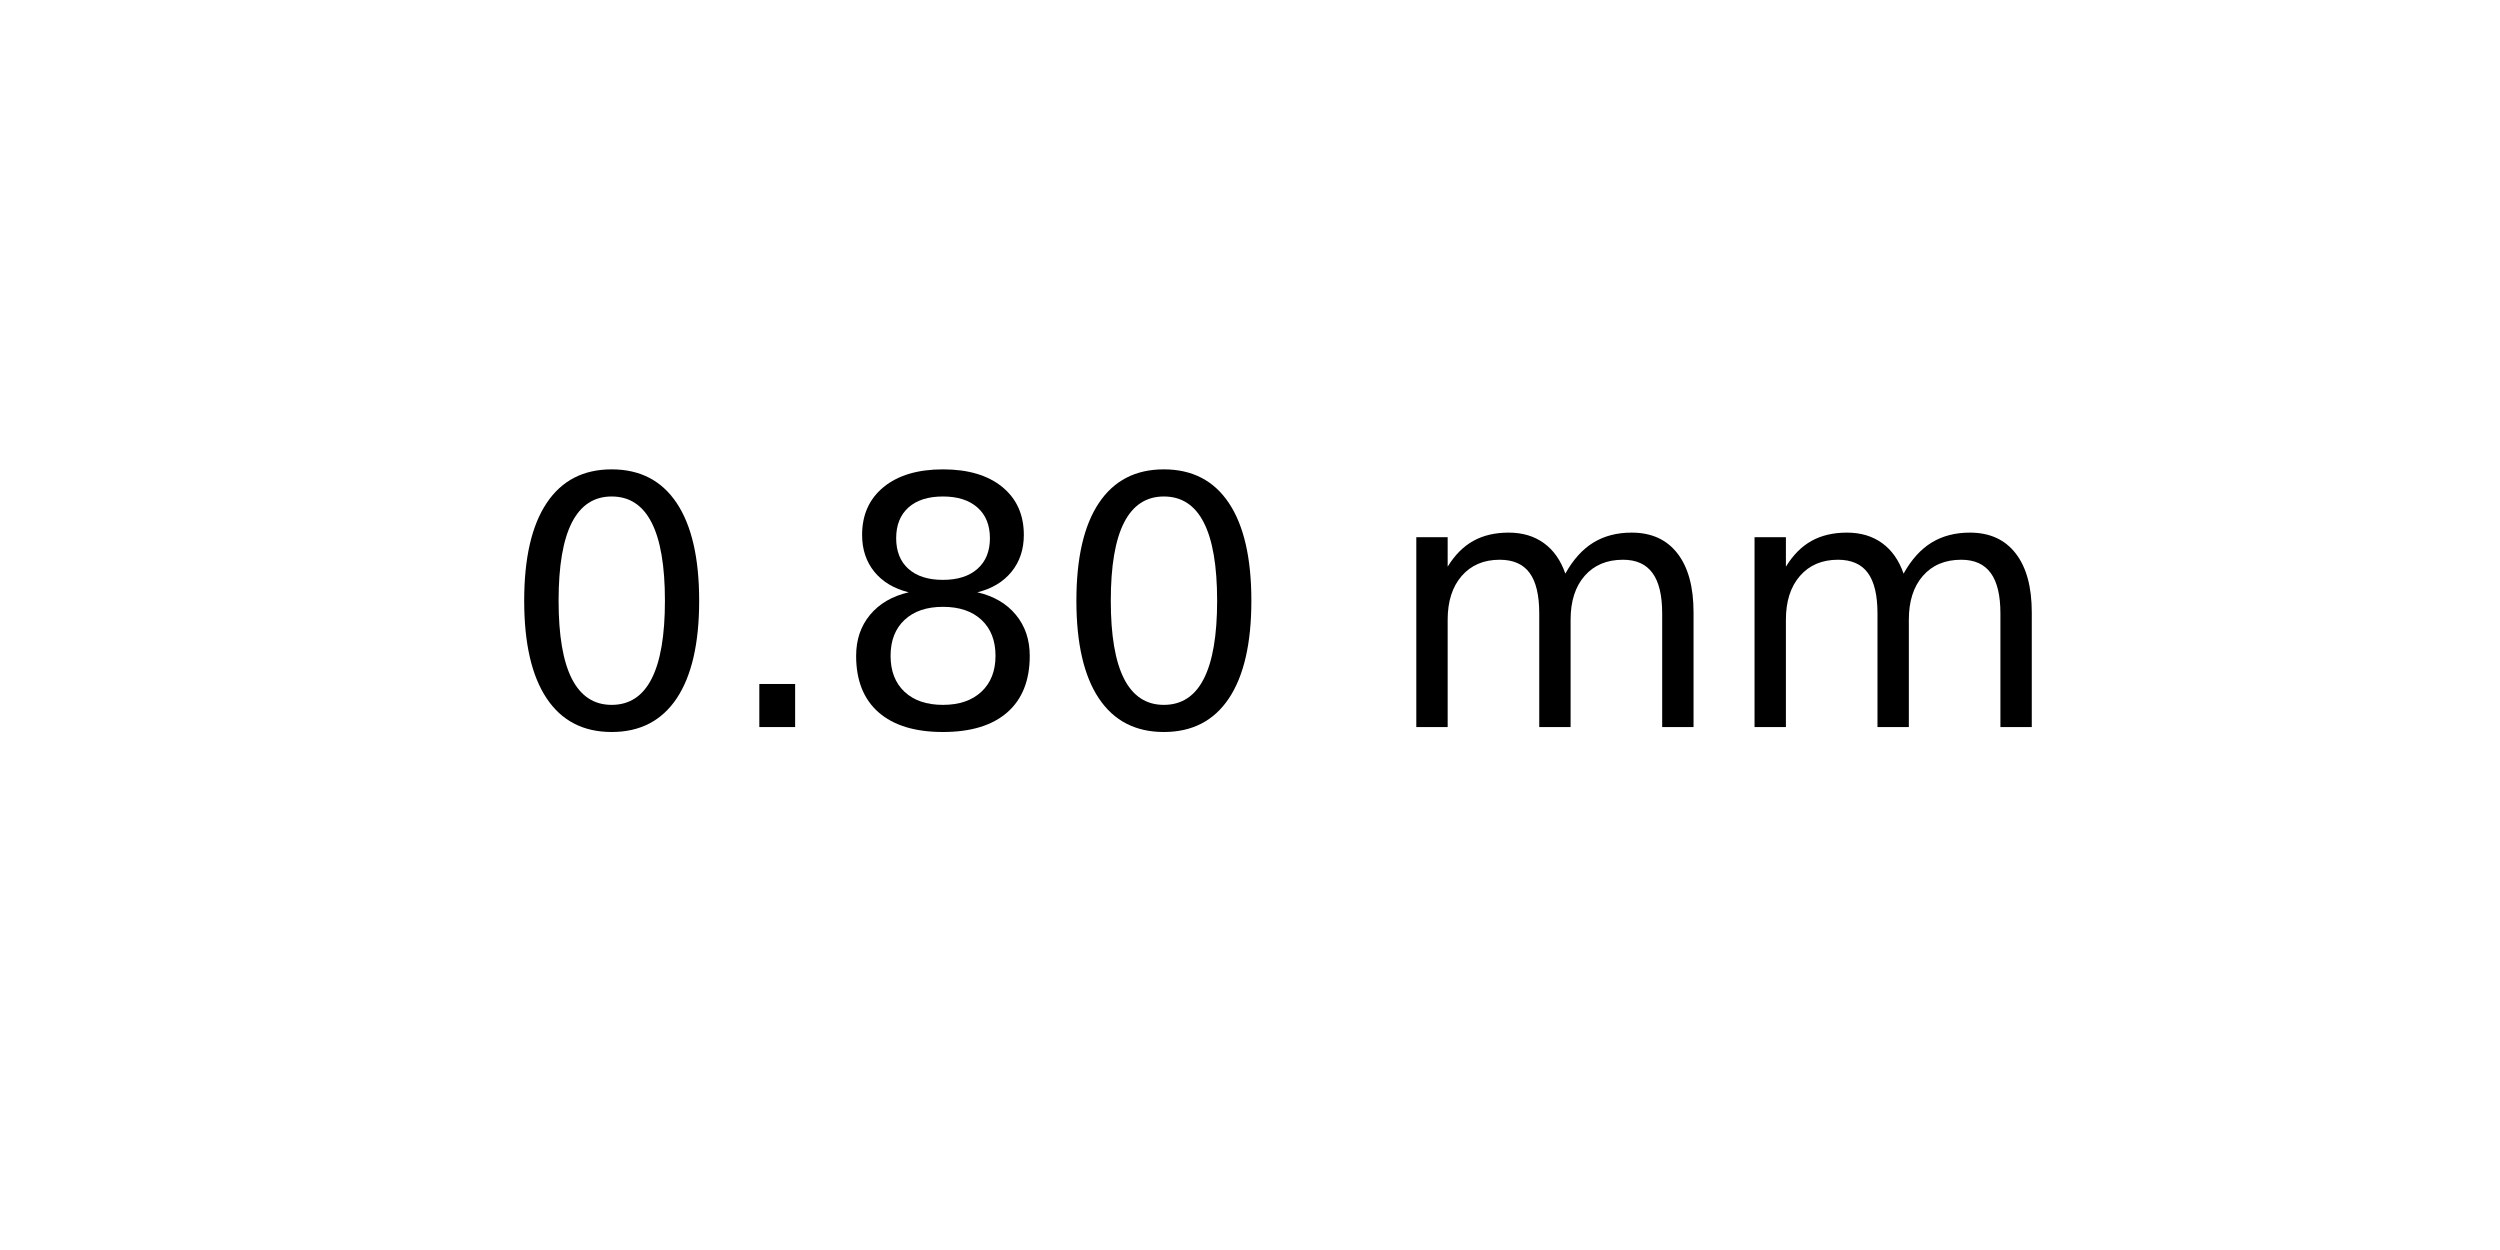
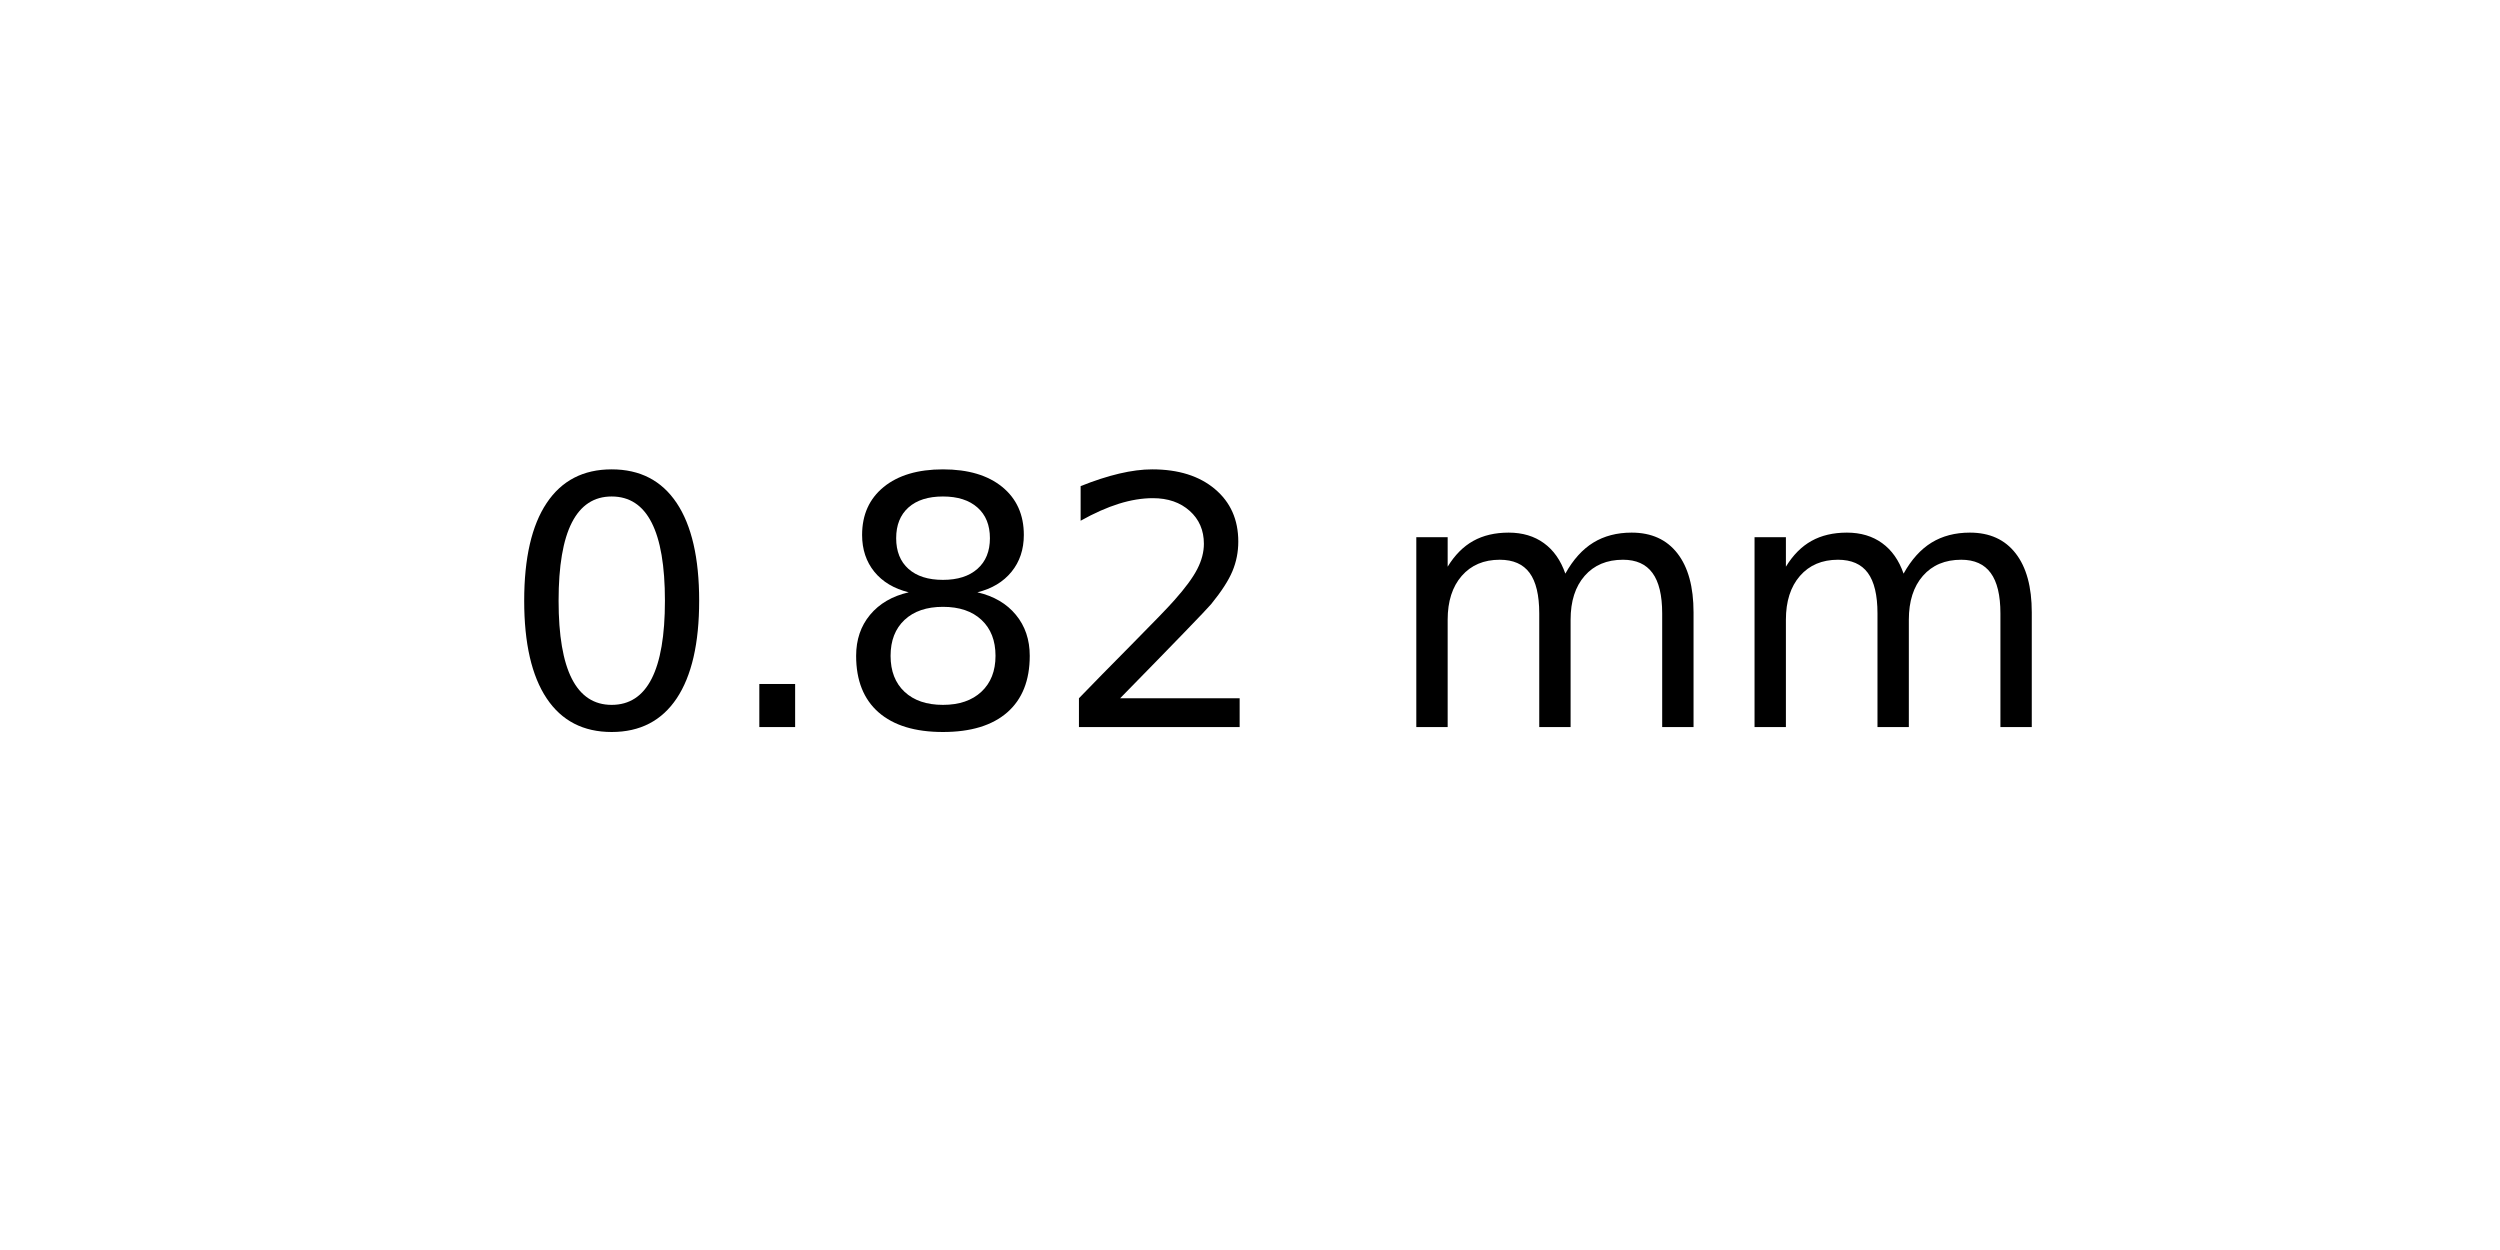
<svg xmlns="http://www.w3.org/2000/svg" xmlns:xlink="http://www.w3.org/1999/xlink" width="72pt" height="36pt" viewBox="0 0 72 36" version="1.1">
  <defs>
    <style type="text/css">*{stroke-linejoin: round; stroke-linecap: butt}</style>
  </defs>
  <g id="figure_1">
    <g id="axes_1">
      <g id="text_1">
        <g transform="translate(14.4375 20.93937) scale(0.1 -0.1)">
          <defs>
            <path id="DejaVuSans-30" d="M 2034 4250  Q 1547 4250 1301 3770  Q 1056 3291 1056 2328  Q 1056 1369 1301 889  Q 1547 409 2034 409  Q 2525 409 2770 889  Q 3016 1369 3016 2328  Q 3016 3291 2770 3770  Q 2525 4250 2034 4250  z M 2034 4750  Q 2819 4750 3233 4129  Q 3647 3509 3647 2328  Q 3647 1150 3233 529  Q 2819 -91 2034 -91  Q 1250 -91 836 529  Q 422 1150 422 2328  Q 422 3509 836 4129  Q 1250 4750 2034 4750  z " transform="scale(0.015625)" />
            <path id="DejaVuSans-2e" d="M 684 794  L 1344 794  L 1344 0  L 684 0  L 684 794  z " transform="scale(0.015625)" />
            <path id="DejaVuSans-38" d="M 2034 2216  Q 1584 2216 1326 1975  Q 1069 1734 1069 1313  Q 1069 891 1326 650  Q 1584 409 2034 409  Q 2484 409 2743 651  Q 3003 894 3003 1313  Q 3003 1734 2745 1975  Q 2488 2216 2034 2216  z M 1403 2484  Q 997 2584 770 2862  Q 544 3141 544 3541  Q 544 4100 942 4425  Q 1341 4750 2034 4750  Q 2731 4750 3128 4425  Q 3525 4100 3525 3541  Q 3525 3141 3298 2862  Q 3072 2584 2669 2484  Q 3125 2378 3379 2068  Q 3634 1759 3634 1313  Q 3634 634 3220 271  Q 2806 -91 2034 -91  Q 1263 -91 848 271  Q 434 634 434 1313  Q 434 1759 690 2068  Q 947 2378 1403 2484  z M 1172 3481  Q 1172 3119 1398 2916  Q 1625 2713 2034 2713  Q 2441 2713 2670 2916  Q 2900 3119 2900 3481  Q 2900 3844 2670 4047  Q 2441 4250 2034 4250  Q 1625 4250 1398 4047  Q 1172 3844 1172 3481  z " transform="scale(0.015625)" />
+             <path id="DejaVuSans-32" d="M 1228 531  L 3431 531  L 3431 0  L 469 0  L 469 531  Q 828 903 1448 1529  Q 2069 2156 2228 2338  Q 2531 2678 2651 2914  Q 2772 3150 2772 3378  Q 2772 3750 2511 3984  Q 2250 4219 1831 4219  Q 1534 4219 1204 4116  Q 875 4013 500 3803  L 500 4441  Q 881 4594 1212 4672  Q 1544 4750 1819 4750  Q 2544 4750 2975 4387  Q 3406 4025 3406 3419  Q 3406 3131 3298 2873  Q 3191 2616 2906 2266  Q 2828 2175 2409 1742  Q 1991 1309 1228 531  z " transform="scale(0.015625)" />
            <path id="DejaVuSans-20" transform="scale(0.015625)" />
            <path id="DejaVuSans-6d" d="M 3328 2828  Q 3544 3216 3844 3400  Q 4144 3584 4550 3584  Q 5097 3584 5394 3201  Q 5691 2819 5691 2113  L 5691 0  L 5113 0  L 5113 2094  Q 5113 2597 4934 2840  Q 4756 3084 4391 3084  Q 3944 3084 3684 2787  Q 3425 2491 3425 1978  L 3425 0  L 2847 0  L 2847 2094  Q 2847 2600 2669 2842  Q 2491 3084 2119 3084  Q 1678 3084 1418 2786  Q 1159 2488 1159 1978  L 1159 0  L 581 0  L 581 3500  L 1159 3500  L 1159 2956  Q 1356 3278 1631 3431  Q 1906 3584 2284 3584  Q 2666 3584 2933 3390  Q 3200 3197 3328 2828  z " transform="scale(0.015625)" />
          </defs>
          <use xlink:href="#DejaVuSans-30" />
          <use xlink:href="#DejaVuSans-2e" x="63.623" />
          <use xlink:href="#DejaVuSans-38" x="95.41" />
-           <use xlink:href="#DejaVuSans-30" x="159.033" />
+           <use xlink:href="#DejaVuSans-32" x="159.033" />
          <use xlink:href="#DejaVuSans-20" x="222.656" />
          <use xlink:href="#DejaVuSans-6d" x="254.443" />
          <use xlink:href="#DejaVuSans-6d" x="351.855" />
        </g>
      </g>
    </g>
  </g>
</svg>
